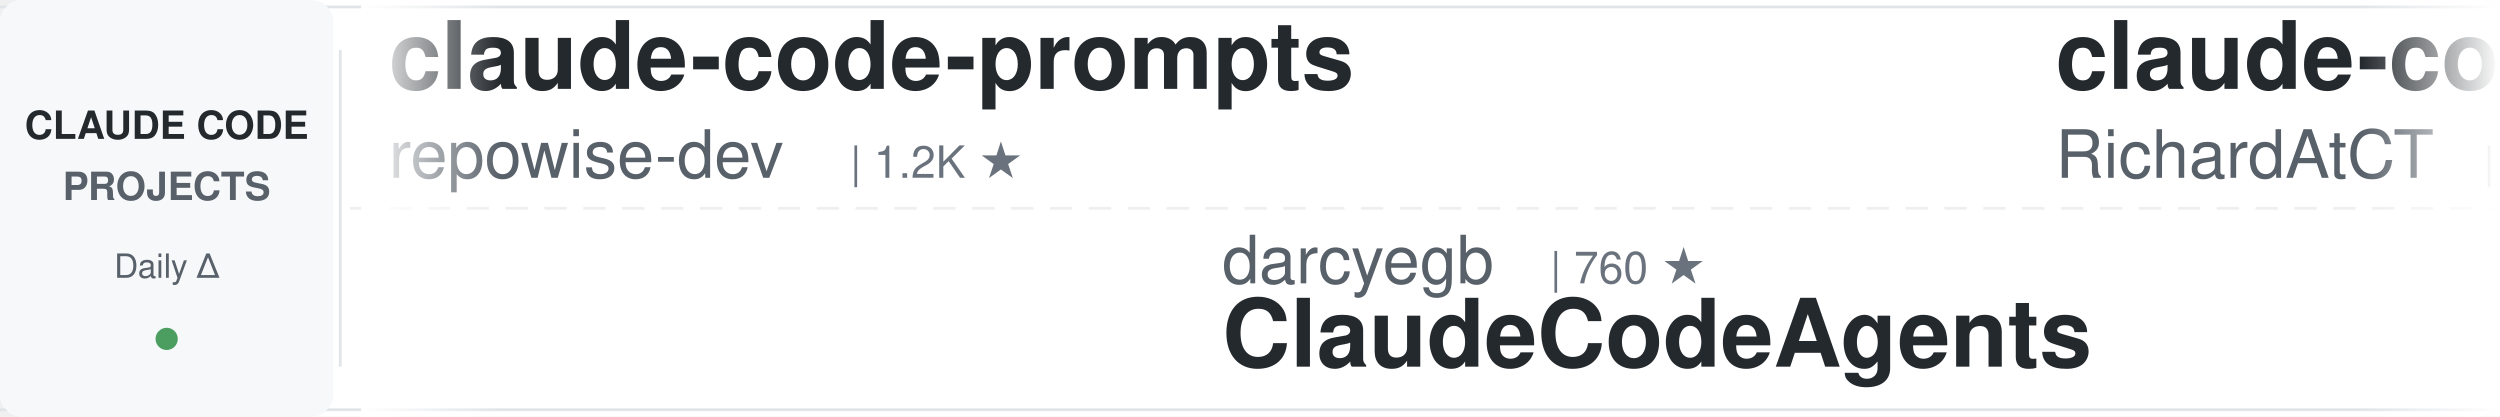
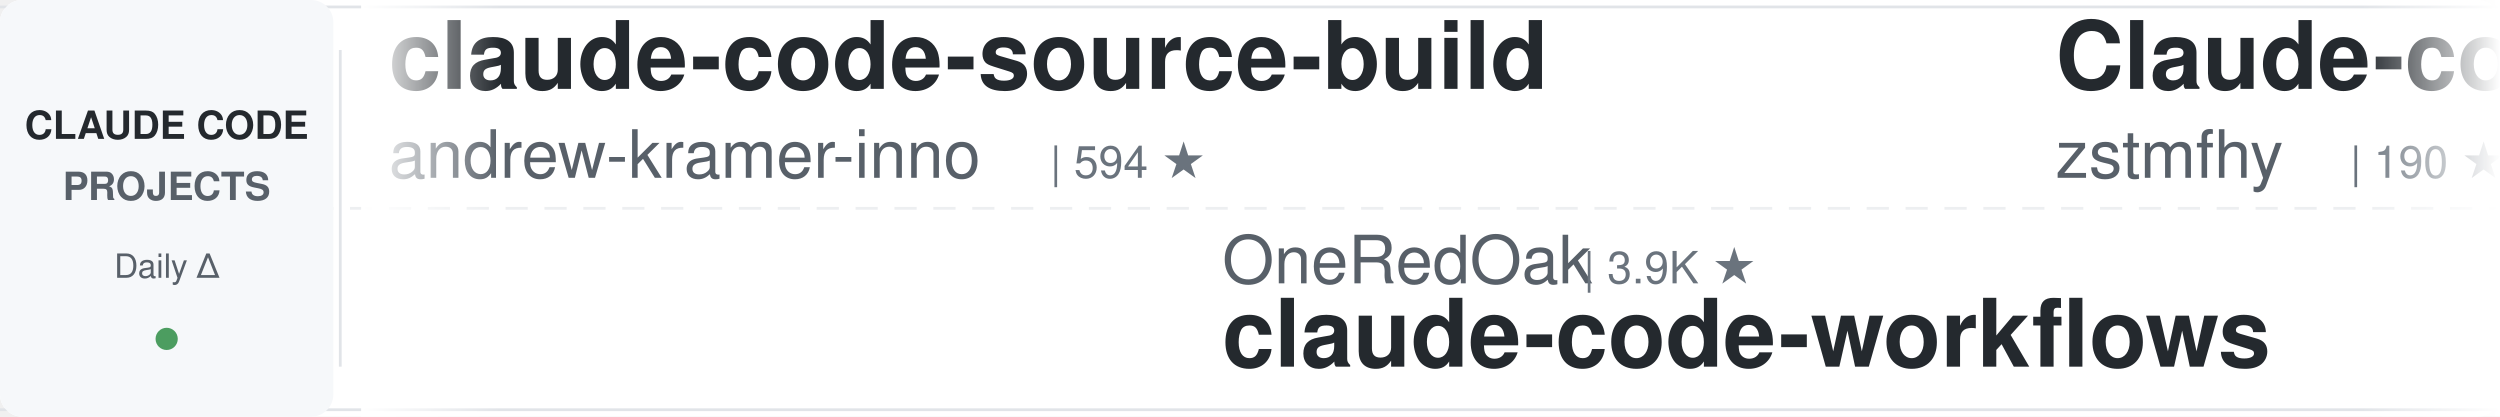
<svg xmlns="http://www.w3.org/2000/svg" width="900" height="150">
  <defs>
    <linearGradient id="awesomeLeftFade" x1="0%" y1="0%" x2="100%" y2="0%">
      <stop offset="0%" style="stop-color:#ffffff;stop-opacity:1" />
      <stop offset="100%" style="stop-color:#ffffff;stop-opacity:0" />
    </linearGradient>
    <linearGradient id="awesomeRightFade" x1="0%" y1="0%" x2="100%" y2="0%">
      <stop offset="0%" style="stop-color:#ffffff;stop-opacity:0" />
      <stop offset="100%" style="stop-color:#ffffff;stop-opacity:1" />
    </linearGradient>
  </defs>
  <rect width="900" height="150" fill="#ffffff" rx="8" />
  <rect x="0" y="2" width="900" height="1" fill="#e1e4e8" />
  <rect x="0" y="147" width="900" height="1" fill="#e1e4e8" />
  <line x1="0" y1="75" x2="900" y2="75" stroke="#e1e4e8" stroke-width="1" stroke-dasharray="8 6" opacity="0.6" />
  <rect x="0" y="0" width="120" height="150" fill="#f6f8fa" rx="8" />
  <text x="60" y="50" font-family="-apple-system, BlinkMacSystemFont, 'Segoe UI', Helvetica, Arial, sans-serif" font-size="14" font-weight="600" fill="#24292e" text-anchor="middle">CLAUDE CODE</text>
  <text x="60" y="72" font-family="-apple-system, BlinkMacSystemFont, 'Segoe UI', Helvetica, Arial, sans-serif" font-size="14" font-weight="600" fill="#586069" text-anchor="middle">PROJECTS</text>
  <text x="60" y="100" font-family="-apple-system, BlinkMacSystemFont, 'Segoe UI', Helvetica, Arial, sans-serif" font-size="12" font-weight="500" fill="#586069" text-anchor="middle">Daily Δ</text>
  <circle cx="60" cy="122" r="4" fill="#22863a" opacity="0.8" />
  <rect x="122" y="18" width="1" height="114" fill="#e1e4e8" />
  <clipPath id="awesomeTickerClip">
    <rect x="130" y="0" width="770" height="150" />
  </clipPath>
  <g clip-path="url(#awesomeTickerClip)">
    <g id="awesomeTickerItems">
      <animateTransform attributeName="transform" attributeType="XML" type="translate" from="0 0" to="-3000 0" dur="54s" repeatCount="indefinite" />
      <g transform="translate(0, 0)">
-         <text x="140" y="32" font-family="-apple-system, BlinkMacSystemFont, 'Segoe UI', Helvetica, Arial, sans-serif" font-size="34" font-weight="600" fill="#24292e">claude-code-prompts</text>
-         <text x="140" y="64" font-family="-apple-system, BlinkMacSystemFont, 'Segoe UI', Helvetica, Arial, sans-serif" font-size="24" font-weight="400" fill="#586069">repowise-dev</text>
-         <text x="306" y="64" font-family="-apple-system, BlinkMacSystemFont, 'Segoe UI', Helvetica, Arial, sans-serif" font-size="16" font-weight="500" fill="#6a737d">| 1.2K ★</text>
+         <text x="140" y="32" font-family="-apple-system, BlinkMacSystemFont, 'Segoe UI', Helvetica, Arial, sans-serif" font-size="34" font-weight="600" fill="#24292e">claude-code-source-build</text>
+         <text x="140" y="64" font-family="-apple-system, BlinkMacSystemFont, 'Segoe UI', Helvetica, Arial, sans-serif" font-size="24" font-weight="400" fill="#586069">andrew-kramer-inno</text>
+         <text x="378" y="64" font-family="-apple-system, BlinkMacSystemFont, 'Segoe UI', Helvetica, Arial, sans-serif" font-size="16" font-weight="500" fill="#6a737d">| 594 ★</text>
      </g>
      <g transform="translate(300, 0)">
-         <text x="140" y="102" font-family="-apple-system, BlinkMacSystemFont, 'Segoe UI', Helvetica, Arial, sans-serif" font-size="24" font-weight="400" fill="#586069">darcyegb</text>
-         <text x="258" y="102" font-family="-apple-system, BlinkMacSystemFont, 'Segoe UI', Helvetica, Arial, sans-serif" font-size="16" font-weight="500" fill="#6a737d">| 760 ★</text>
-         <text x="140" y="132" font-family="-apple-system, BlinkMacSystemFont, 'Segoe UI', Helvetica, Arial, sans-serif" font-size="34" font-weight="600" fill="#24292e">ClaudeCodeAgents</text>
+         <text x="140" y="102" font-family="-apple-system, BlinkMacSystemFont, 'Segoe UI', Helvetica, Arial, sans-serif" font-size="24" font-weight="400" fill="#586069">OneRedOak</text>
+         <text x="270" y="102" font-family="-apple-system, BlinkMacSystemFont, 'Segoe UI', Helvetica, Arial, sans-serif" font-size="16" font-weight="500" fill="#6a737d">| 3.9K ★</text>
+         <text x="140" y="132" font-family="-apple-system, BlinkMacSystemFont, 'Segoe UI', Helvetica, Arial, sans-serif" font-size="34" font-weight="600" fill="#24292e">claude-code-workflows</text>
      </g>
      <g transform="translate(600, 0)">
+         <text x="140" y="32" font-family="-apple-system, BlinkMacSystemFont, 'Segoe UI', Helvetica, Arial, sans-serif" font-size="34" font-weight="600" fill="#24292e">Claude-code</text>
+         <text x="140" y="64" font-family="-apple-system, BlinkMacSystemFont, 'Segoe UI', Helvetica, Arial, sans-serif" font-size="24" font-weight="400" fill="#586069">zstmfhy</text>
+         <text x="246" y="64" font-family="-apple-system, BlinkMacSystemFont, 'Segoe UI', Helvetica, Arial, sans-serif" font-size="16" font-weight="500" fill="#6a737d">| 190 ★</text>
+       </g>
+       <g transform="translate(900, 0)">
+         <text x="140" y="102" font-family="-apple-system, BlinkMacSystemFont, 'Segoe UI', Helvetica, Arial, sans-serif" font-size="24" font-weight="400" fill="#586069">Alishahryar1</text>
+         <text x="306" y="102" font-family="-apple-system, BlinkMacSystemFont, 'Segoe UI', Helvetica, Arial, sans-serif" font-size="16" font-weight="500" fill="#6a737d">| 49.0K ★</text>
+         <text x="392" y="102" font-family="-apple-system, BlinkMacSystemFont, 'Segoe UI', Helvetica, Arial, sans-serif" font-size="16" font-weight="500" fill="#22863a"> +153</text>
+         <text x="140" y="132" font-family="-apple-system, BlinkMacSystemFont, 'Segoe UI', Helvetica, Arial, sans-serif" font-size="34" font-weight="600" fill="#24292e">free-claude-code</text>
+       </g>
+       <g transform="translate(1200, 0)">
        <text x="140" y="32" font-family="-apple-system, BlinkMacSystemFont, 'Segoe UI', Helvetica, Arial, sans-serif" font-size="34" font-weight="600" fill="#24292e">claude-code-telegram</text>
        <text x="140" y="64" font-family="-apple-system, BlinkMacSystemFont, 'Segoe UI', Helvetica, Arial, sans-serif" font-size="24" font-weight="400" fill="#586069">RichardAtCT</text>
        <text x="294" y="64" font-family="-apple-system, BlinkMacSystemFont, 'Segoe UI', Helvetica, Arial, sans-serif" font-size="16" font-weight="500" fill="#6a737d">| 2.8K ★</text>
      </g>
-       <g transform="translate(900, 0)">
-         <text x="140" y="102" font-family="-apple-system, BlinkMacSystemFont, 'Segoe UI', Helvetica, Arial, sans-serif" font-size="24" font-weight="400" fill="#586069">Piebald-AI</text>
-         <text x="282" y="102" font-family="-apple-system, BlinkMacSystemFont, 'Segoe UI', Helvetica, Arial, sans-serif" font-size="16" font-weight="500" fill="#6a737d">| 12.4K ★</text>
-         <text x="368" y="102" font-family="-apple-system, BlinkMacSystemFont, 'Segoe UI', Helvetica, Arial, sans-serif" font-size="16" font-weight="500" fill="#22863a"> +7</text>
-         <text x="140" y="132" font-family="-apple-system, BlinkMacSystemFont, 'Segoe UI', Helvetica, Arial, sans-serif" font-size="34" font-weight="600" fill="#24292e">claude-code-system-promp...</text>
-       </g>
-       <g transform="translate(1200, 0)">
-         <text x="140" y="32" font-family="-apple-system, BlinkMacSystemFont, 'Segoe UI', Helvetica, Arial, sans-serif" font-size="34" font-weight="600" fill="#24292e">Claude-Code-Source-Study</text>
-         <text x="140" y="64" font-family="-apple-system, BlinkMacSystemFont, 'Segoe UI', Helvetica, Arial, sans-serif" font-size="24" font-weight="400" fill="#586069">luyao618</text>
-         <text x="258" y="64" font-family="-apple-system, BlinkMacSystemFont, 'Segoe UI', Helvetica, Arial, sans-serif" font-size="16" font-weight="500" fill="#6a737d">| 1.7K ★</text>
-       </g>
      <g transform="translate(1500, 0)">
-         <text x="140" y="102" font-family="-apple-system, BlinkMacSystemFont, 'Segoe UI', Helvetica, Arial, sans-serif" font-size="24" font-weight="400" fill="#586069">Yuyz0112</text>
-         <text x="258" y="102" font-family="-apple-system, BlinkMacSystemFont, 'Segoe UI', Helvetica, Arial, sans-serif" font-size="16" font-weight="500" fill="#6a737d">| 2.4K ★</text>
-         <text x="140" y="132" font-family="-apple-system, BlinkMacSystemFont, 'Segoe UI', Helvetica, Arial, sans-serif" font-size="34" font-weight="600" fill="#24292e">claude-code-reverse</text>
+         <text x="140" y="102" font-family="-apple-system, BlinkMacSystemFont, 'Segoe UI', Helvetica, Arial, sans-serif" font-size="24" font-weight="400" fill="#586069">Windy3f3f3f3f</text>
+         <text x="318" y="102" font-family="-apple-system, BlinkMacSystemFont, 'Segoe UI', Helvetica, Arial, sans-serif" font-size="16" font-weight="500" fill="#6a737d">| 3.5K ★</text>
+         <text x="140" y="132" font-family="-apple-system, BlinkMacSystemFont, 'Segoe UI', Helvetica, Arial, sans-serif" font-size="34" font-weight="600" fill="#24292e">how-claude-code-works</text>
      </g>
      <g transform="translate(1800, 0)">
-         <text x="140" y="32" font-family="-apple-system, BlinkMacSystemFont, 'Segoe UI', Helvetica, Arial, sans-serif" font-size="34" font-weight="600" fill="#24292e">claude-code-webui</text>
-         <text x="140" y="64" font-family="-apple-system, BlinkMacSystemFont, 'Segoe UI', Helvetica, Arial, sans-serif" font-size="24" font-weight="400" fill="#586069">sugyan</text>
-         <text x="234" y="64" font-family="-apple-system, BlinkMacSystemFont, 'Segoe UI', Helvetica, Arial, sans-serif" font-size="16" font-weight="500" fill="#6a737d">| 1.1K ★</text>
+         <text x="140" y="32" font-family="-apple-system, BlinkMacSystemFont, 'Segoe UI', Helvetica, Arial, sans-serif" font-size="34" font-weight="600" fill="#24292e">ClaudeCode</text>
+         <text x="140" y="64" font-family="-apple-system, BlinkMacSystemFont, 'Segoe UI', Helvetica, Arial, sans-serif" font-size="24" font-weight="400" fill="#586069">guanshan</text>
+         <text x="258" y="64" font-family="-apple-system, BlinkMacSystemFont, 'Segoe UI', Helvetica, Arial, sans-serif" font-size="16" font-weight="500" fill="#6a737d">| 61 ★</text>
      </g>
      <g transform="translate(2100, 0)">
-         <text x="140" y="102" font-family="-apple-system, BlinkMacSystemFont, 'Segoe UI', Helvetica, Arial, sans-serif" font-size="24" font-weight="400" fill="#586069">FlorianBruniaux</text>
-         <text x="342" y="102" font-family="-apple-system, BlinkMacSystemFont, 'Segoe UI', Helvetica, Arial, sans-serif" font-size="16" font-weight="500" fill="#6a737d">| 5.8K ★</text>
-         <text x="140" y="132" font-family="-apple-system, BlinkMacSystemFont, 'Segoe UI', Helvetica, Arial, sans-serif" font-size="34" font-weight="600" fill="#24292e">claude-code-ultimate-gui...</text>
+         <text x="140" y="102" font-family="-apple-system, BlinkMacSystemFont, 'Segoe UI', Helvetica, Arial, sans-serif" font-size="24" font-weight="400" fill="#586069">simonw</text>
+         <text x="234" y="102" font-family="-apple-system, BlinkMacSystemFont, 'Segoe UI', Helvetica, Arial, sans-serif" font-size="16" font-weight="500" fill="#6a737d">| 1.7K ★</text>
+         <text x="140" y="132" font-family="-apple-system, BlinkMacSystemFont, 'Segoe UI', Helvetica, Arial, sans-serif" font-size="34" font-weight="600" fill="#24292e">claude-code-transcripts</text>
      </g>
      <g transform="translate(2400, 0)">
-         <text x="140" y="32" font-family="-apple-system, BlinkMacSystemFont, 'Segoe UI', Helvetica, Arial, sans-serif" font-size="34" font-weight="600" fill="#24292e">oh-my-claudecode</text>
-         <text x="140" y="64" font-family="-apple-system, BlinkMacSystemFont, 'Segoe UI', Helvetica, Arial, sans-serif" font-size="24" font-weight="400" fill="#586069">Yeachan-Heo</text>
-         <text x="294" y="64" font-family="-apple-system, BlinkMacSystemFont, 'Segoe UI', Helvetica, Arial, sans-serif" font-size="16" font-weight="500" fill="#6a737d">| 38.8K ★</text>
-         <text x="380" y="64" font-family="-apple-system, BlinkMacSystemFont, 'Segoe UI', Helvetica, Arial, sans-serif" font-size="16" font-weight="500" fill="#22863a"> +1</text>
+         <text x="140" y="32" font-family="-apple-system, BlinkMacSystemFont, 'Segoe UI', Helvetica, Arial, sans-serif" font-size="34" font-weight="600" fill="#24292e">awesome-claude-code-tool...</text>
+         <text x="140" y="64" font-family="-apple-system, BlinkMacSystemFont, 'Segoe UI', Helvetica, Arial, sans-serif" font-size="24" font-weight="400" fill="#586069">rohitg00</text>
+         <text x="258" y="64" font-family="-apple-system, BlinkMacSystemFont, 'Segoe UI', Helvetica, Arial, sans-serif" font-size="16" font-weight="500" fill="#6a737d">| 2.5K ★</text>
+         <text x="335" y="64" font-family="-apple-system, BlinkMacSystemFont, 'Segoe UI', Helvetica, Arial, sans-serif" font-size="16" font-weight="500" fill="#22863a"> +1</text>
      </g>
      <g transform="translate(2700, 0)">
-         <text x="140" y="102" font-family="-apple-system, BlinkMacSystemFont, 'Segoe UI', Helvetica, Arial, sans-serif" font-size="24" font-weight="400" fill="#586069">zebbern</text>
-         <text x="246" y="102" font-family="-apple-system, BlinkMacSystemFont, 'Segoe UI', Helvetica, Arial, sans-serif" font-size="16" font-weight="500" fill="#6a737d">| 4.6K ★</text>
-         <text x="140" y="132" font-family="-apple-system, BlinkMacSystemFont, 'Segoe UI', Helvetica, Arial, sans-serif" font-size="34" font-weight="600" fill="#24292e">claude-code-guide</text>
+         <text x="140" y="102" font-family="-apple-system, BlinkMacSystemFont, 'Segoe UI', Helvetica, Arial, sans-serif" font-size="24" font-weight="400" fill="#586069">jqueryscript</text>
+         <text x="306" y="102" font-family="-apple-system, BlinkMacSystemFont, 'Segoe UI', Helvetica, Arial, sans-serif" font-size="16" font-weight="500" fill="#6a737d">| 504 ★</text>
+         <text x="140" y="132" font-family="-apple-system, BlinkMacSystemFont, 'Segoe UI', Helvetica, Arial, sans-serif" font-size="34" font-weight="600" fill="#24292e">awesome-claude-code</text>
      </g>
      <g transform="translate(3000, 0)">
-         <text x="140" y="32" font-family="-apple-system, BlinkMacSystemFont, 'Segoe UI', Helvetica, Arial, sans-serif" font-size="34" font-weight="600" fill="#24292e">claude-code-prompts</text>
-         <text x="140" y="64" font-family="-apple-system, BlinkMacSystemFont, 'Segoe UI', Helvetica, Arial, sans-serif" font-size="24" font-weight="400" fill="#586069">repowise-dev</text>
-         <text x="306" y="64" font-family="-apple-system, BlinkMacSystemFont, 'Segoe UI', Helvetica, Arial, sans-serif" font-size="16" font-weight="500" fill="#6a737d">| 1.2K ★</text>
+         <text x="140" y="32" font-family="-apple-system, BlinkMacSystemFont, 'Segoe UI', Helvetica, Arial, sans-serif" font-size="34" font-weight="600" fill="#24292e">claude-code-source-build</text>
+         <text x="140" y="64" font-family="-apple-system, BlinkMacSystemFont, 'Segoe UI', Helvetica, Arial, sans-serif" font-size="24" font-weight="400" fill="#586069">andrew-kramer-inno</text>
+         <text x="378" y="64" font-family="-apple-system, BlinkMacSystemFont, 'Segoe UI', Helvetica, Arial, sans-serif" font-size="16" font-weight="500" fill="#6a737d">| 594 ★</text>
      </g>
      <g transform="translate(3300, 0)">
-         <text x="140" y="102" font-family="-apple-system, BlinkMacSystemFont, 'Segoe UI', Helvetica, Arial, sans-serif" font-size="24" font-weight="400" fill="#586069">darcyegb</text>
-         <text x="258" y="102" font-family="-apple-system, BlinkMacSystemFont, 'Segoe UI', Helvetica, Arial, sans-serif" font-size="16" font-weight="500" fill="#6a737d">| 760 ★</text>
-         <text x="140" y="132" font-family="-apple-system, BlinkMacSystemFont, 'Segoe UI', Helvetica, Arial, sans-serif" font-size="34" font-weight="600" fill="#24292e">ClaudeCodeAgents</text>
+         <text x="140" y="102" font-family="-apple-system, BlinkMacSystemFont, 'Segoe UI', Helvetica, Arial, sans-serif" font-size="24" font-weight="400" fill="#586069">OneRedOak</text>
+         <text x="270" y="102" font-family="-apple-system, BlinkMacSystemFont, 'Segoe UI', Helvetica, Arial, sans-serif" font-size="16" font-weight="500" fill="#6a737d">| 3.9K ★</text>
+         <text x="140" y="132" font-family="-apple-system, BlinkMacSystemFont, 'Segoe UI', Helvetica, Arial, sans-serif" font-size="34" font-weight="600" fill="#24292e">claude-code-workflows</text>
      </g>
      <g transform="translate(3600, 0)">
-         <text x="140" y="32" font-family="-apple-system, BlinkMacSystemFont, 'Segoe UI', Helvetica, Arial, sans-serif" font-size="34" font-weight="600" fill="#24292e">claude-code-telegram</text>
-         <text x="140" y="64" font-family="-apple-system, BlinkMacSystemFont, 'Segoe UI', Helvetica, Arial, sans-serif" font-size="24" font-weight="400" fill="#586069">RichardAtCT</text>
-         <text x="294" y="64" font-family="-apple-system, BlinkMacSystemFont, 'Segoe UI', Helvetica, Arial, sans-serif" font-size="16" font-weight="500" fill="#6a737d">| 2.8K ★</text>
+         <text x="140" y="32" font-family="-apple-system, BlinkMacSystemFont, 'Segoe UI', Helvetica, Arial, sans-serif" font-size="34" font-weight="600" fill="#24292e">Claude-code</text>
+         <text x="140" y="64" font-family="-apple-system, BlinkMacSystemFont, 'Segoe UI', Helvetica, Arial, sans-serif" font-size="24" font-weight="400" fill="#586069">zstmfhy</text>
+         <text x="246" y="64" font-family="-apple-system, BlinkMacSystemFont, 'Segoe UI', Helvetica, Arial, sans-serif" font-size="16" font-weight="500" fill="#6a737d">| 190 ★</text>
      </g>
      <g transform="translate(3900, 0)">
-         <text x="140" y="102" font-family="-apple-system, BlinkMacSystemFont, 'Segoe UI', Helvetica, Arial, sans-serif" font-size="24" font-weight="400" fill="#586069">Piebald-AI</text>
-         <text x="282" y="102" font-family="-apple-system, BlinkMacSystemFont, 'Segoe UI', Helvetica, Arial, sans-serif" font-size="16" font-weight="500" fill="#6a737d">| 12.4K ★</text>
-         <text x="368" y="102" font-family="-apple-system, BlinkMacSystemFont, 'Segoe UI', Helvetica, Arial, sans-serif" font-size="16" font-weight="500" fill="#22863a"> +7</text>
-         <text x="140" y="132" font-family="-apple-system, BlinkMacSystemFont, 'Segoe UI', Helvetica, Arial, sans-serif" font-size="34" font-weight="600" fill="#24292e">claude-code-system-promp...</text>
+         <text x="140" y="102" font-family="-apple-system, BlinkMacSystemFont, 'Segoe UI', Helvetica, Arial, sans-serif" font-size="24" font-weight="400" fill="#586069">Alishahryar1</text>
+         <text x="306" y="102" font-family="-apple-system, BlinkMacSystemFont, 'Segoe UI', Helvetica, Arial, sans-serif" font-size="16" font-weight="500" fill="#6a737d">| 49.0K ★</text>
+         <text x="392" y="102" font-family="-apple-system, BlinkMacSystemFont, 'Segoe UI', Helvetica, Arial, sans-serif" font-size="16" font-weight="500" fill="#22863a"> +153</text>
+         <text x="140" y="132" font-family="-apple-system, BlinkMacSystemFont, 'Segoe UI', Helvetica, Arial, sans-serif" font-size="34" font-weight="600" fill="#24292e">free-claude-code</text>
      </g>
    </g>
  </g>
  <rect x="130" y="0" width="50" height="150" fill="url(#awesomeLeftFade)" />
  <rect x="850" y="0" width="50" height="150" fill="url(#awesomeRightFade)" />
</svg>
